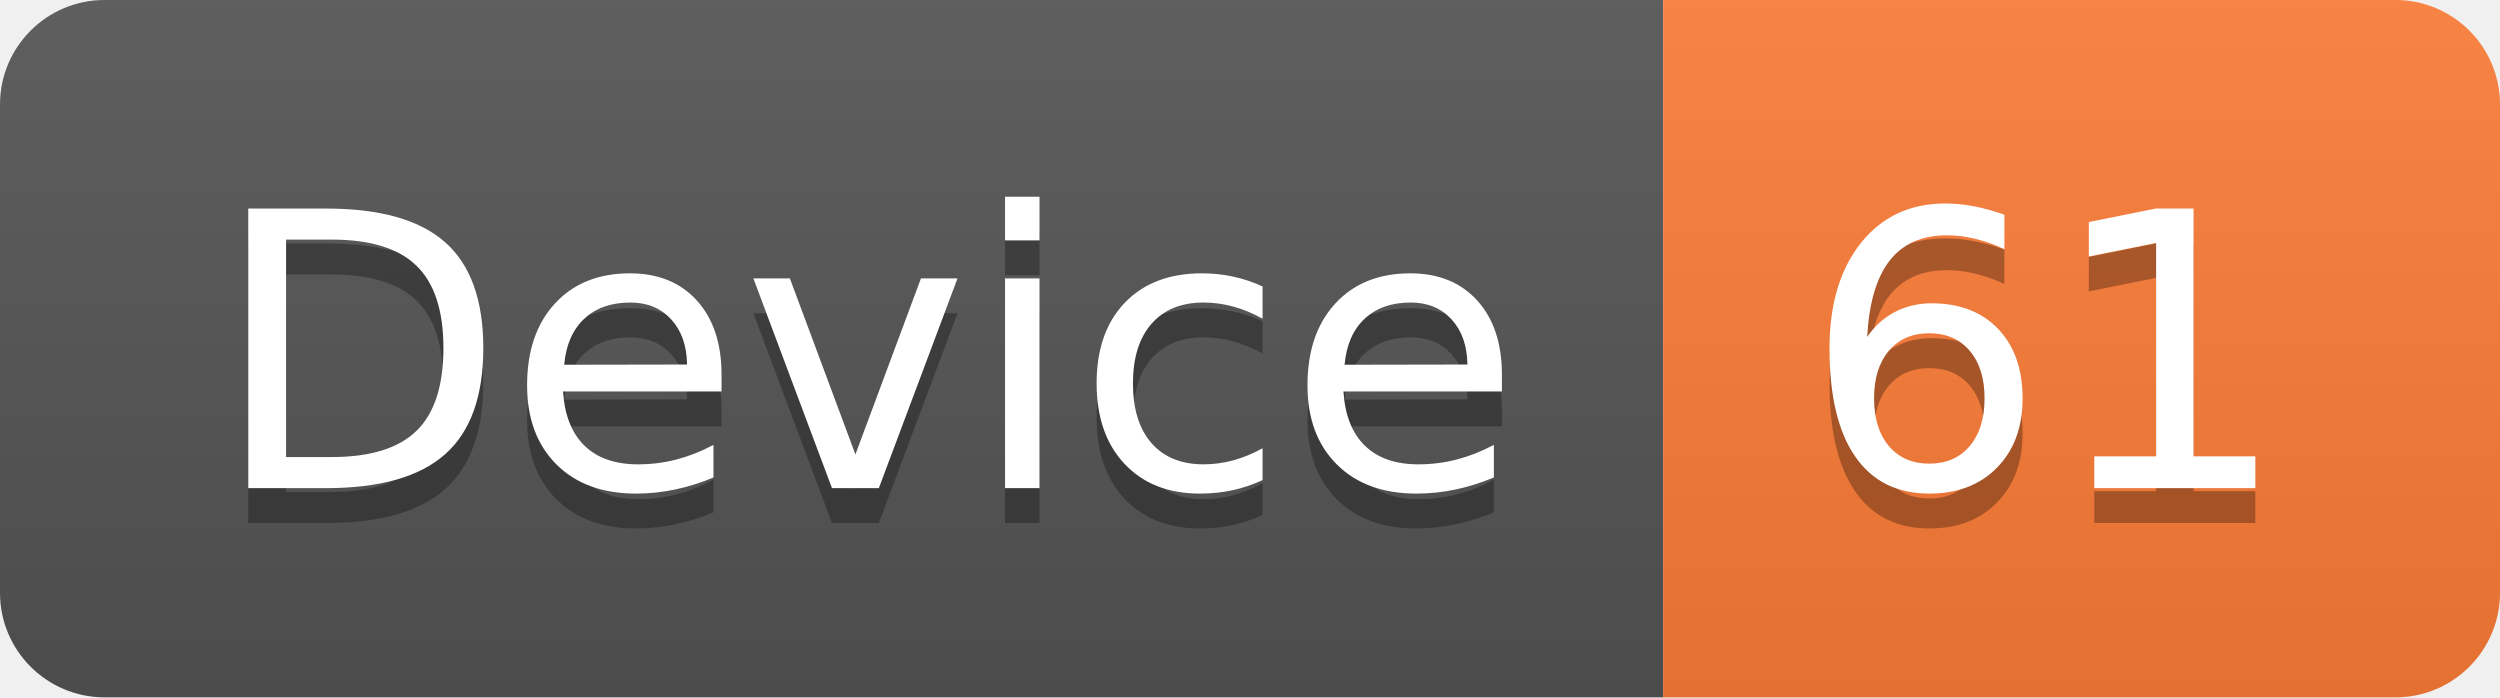
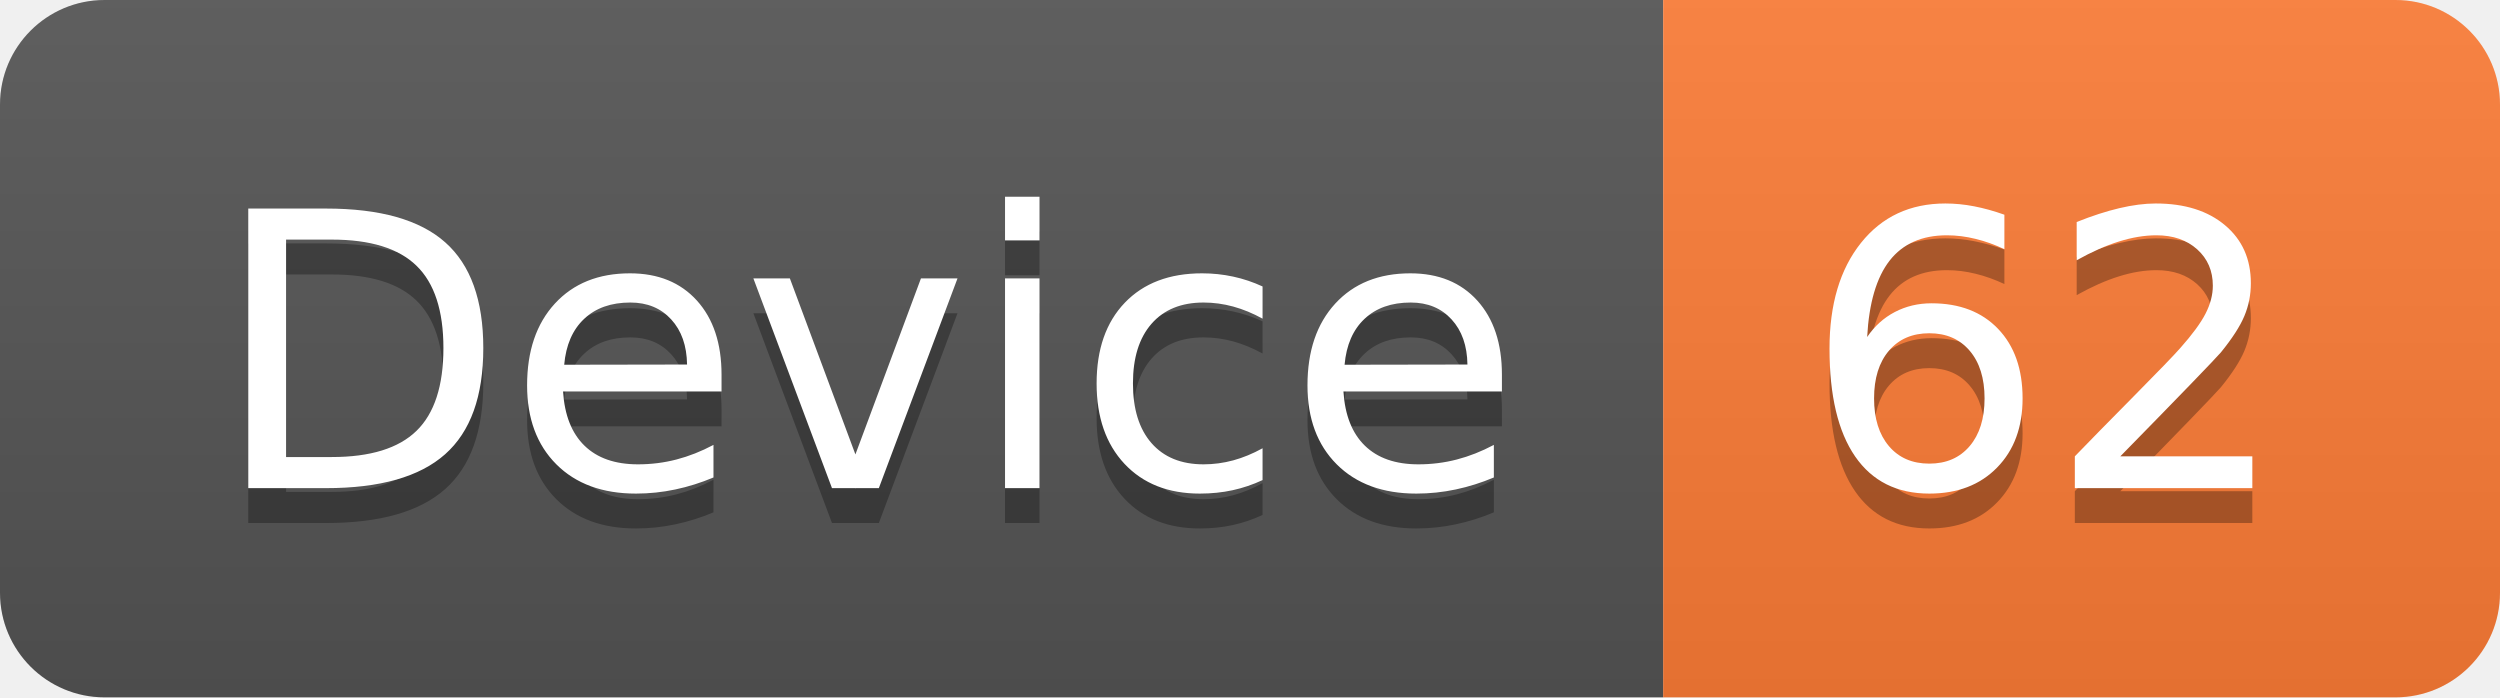
<svg xmlns="http://www.w3.org/2000/svg" width="71.7" height="20">
  <linearGradient id="smooth" x2="0" y2="100%">
    <stop offset="0" stop-color="#bbb" stop-opacity=".1" />
    <stop offset="1" stop-opacity=".1" />
  </linearGradient>
  <clipPath id="round">
    <rect width="71.7" height="20" rx="3" fill="#fff" />
  </clipPath>
  <g clip-path="url(#round)">
    <rect width="47.7" height="20" fill="#555" />
    <rect x="47.7" width="24.0" height="20" fill="#fe7d37" />
    <rect width="71.7" height="20" fill="url(#smooth)" />
  </g>
  <g fill="#fff" text-anchor="middle" font-family="DejaVu Sans,Verdana,Geneva,sans-serif" font-size="110">
    <text x="248.5" y="150" fill="#010101" fill-opacity=".3" transform="scale(0.1)" textLength="377.0" lengthAdjust="spacing">Device</text>
    <text x="248.5" y="140" transform="scale(0.1)" textLength="377.0" lengthAdjust="spacing">Device</text>
-     <text x="587.0" y="150" fill="#010101" fill-opacity=".3" transform="scale(0.1)" textLength="140.0" lengthAdjust="spacing">61</text>
-     <text x="587.0" y="140" transform="scale(0.1)" textLength="140.0" lengthAdjust="spacing">61</text>
+     <text x="587.0" y="150" fill="#010101" fill-opacity=".3" transform="scale(0.1)" textLength="140.0" lengthAdjust="spacing">62</text>
+     <text x="587.0" y="140" transform="scale(0.1)" textLength="140.0" lengthAdjust="spacing">62</text>
  </g>
</svg>
